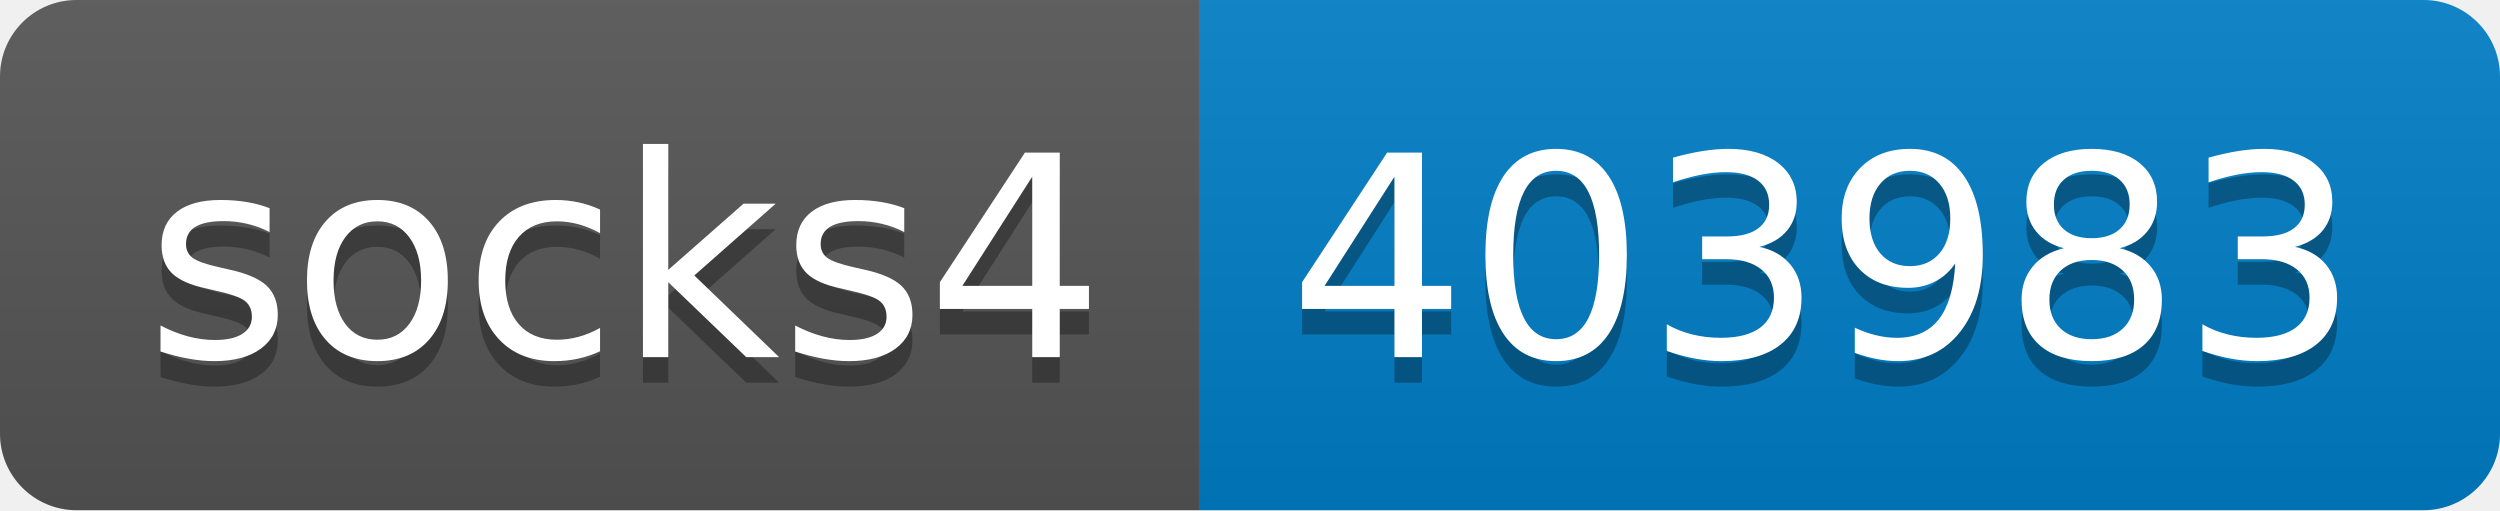
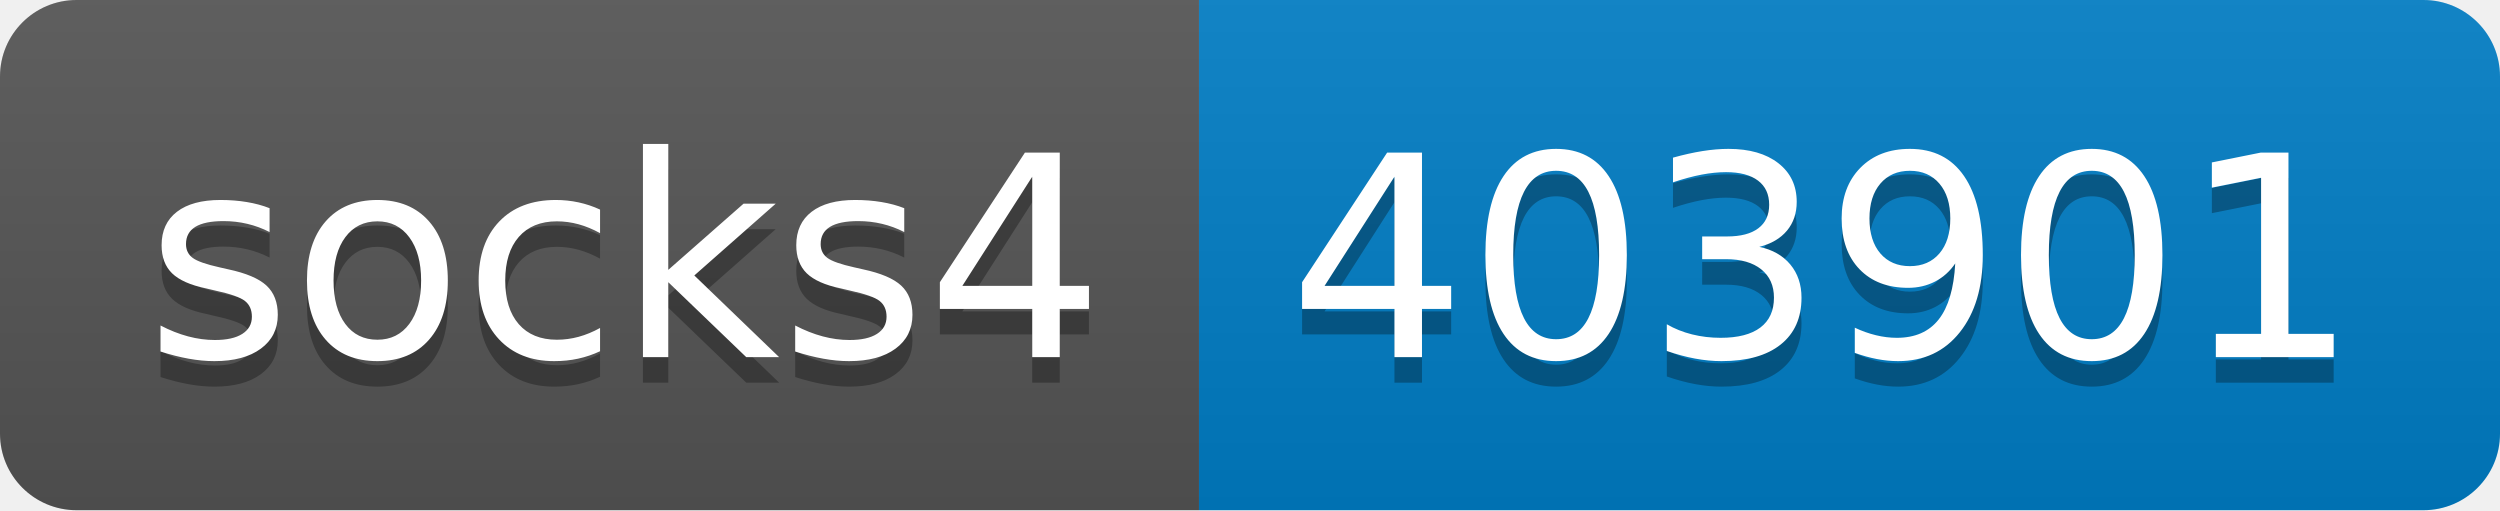
- <svg xmlns="http://www.w3.org/2000/svg" width="98" height="20" role="img" aria-label="socks4: 403983">
+ <svg xmlns="http://www.w3.org/2000/svg" width="98" height="20" role="img" aria-label="socks4: 403901">
  <linearGradient id="s" x2="0" y2="100%">
    <stop offset="0" stop-color="#bbb" stop-opacity=".1" />
    <stop offset="1" stop-opacity=".1" />
  </linearGradient>
  <clipPath id="r">
    <rect width="98" height="20" rx="3" fill="#fff" />
  </clipPath>
  <g clip-path="url(#r)">
    <rect width="47" height="20" fill="#555" />
    <rect x="47" width="51" height="20" fill="#007ec6" />
    <rect width="98" height="20" fill="url(#s)" />
  </g>
  <g fill="#fff" text-anchor="middle" font-family="Verdana,Geneva,DejaVu Sans,sans-serif" text-rendering="geometricPrecision" font-size="110">
    <text aria-hidden="true" x="245" y="150" fill="#010101" fill-opacity=".3" transform="scale(.1)" textLength="370">socks4</text>
    <text x="245" y="140" transform="scale(.1)" fill="#fff" textLength="370">socks4</text>
-     <text aria-hidden="true" x="715" y="150" fill="#010101" fill-opacity=".3" transform="scale(.1)" textLength="410">403983</text>
-     <text x="715" y="140" transform="scale(.1)" fill="#fff" textLength="410">403983</text>
+     <text aria-hidden="true" x="715" y="150" fill="#010101" fill-opacity=".3" transform="scale(.1)" textLength="410">403901</text>
+     <text x="715" y="140" transform="scale(.1)" fill="#fff" textLength="410">403901</text>
  </g>
</svg>
